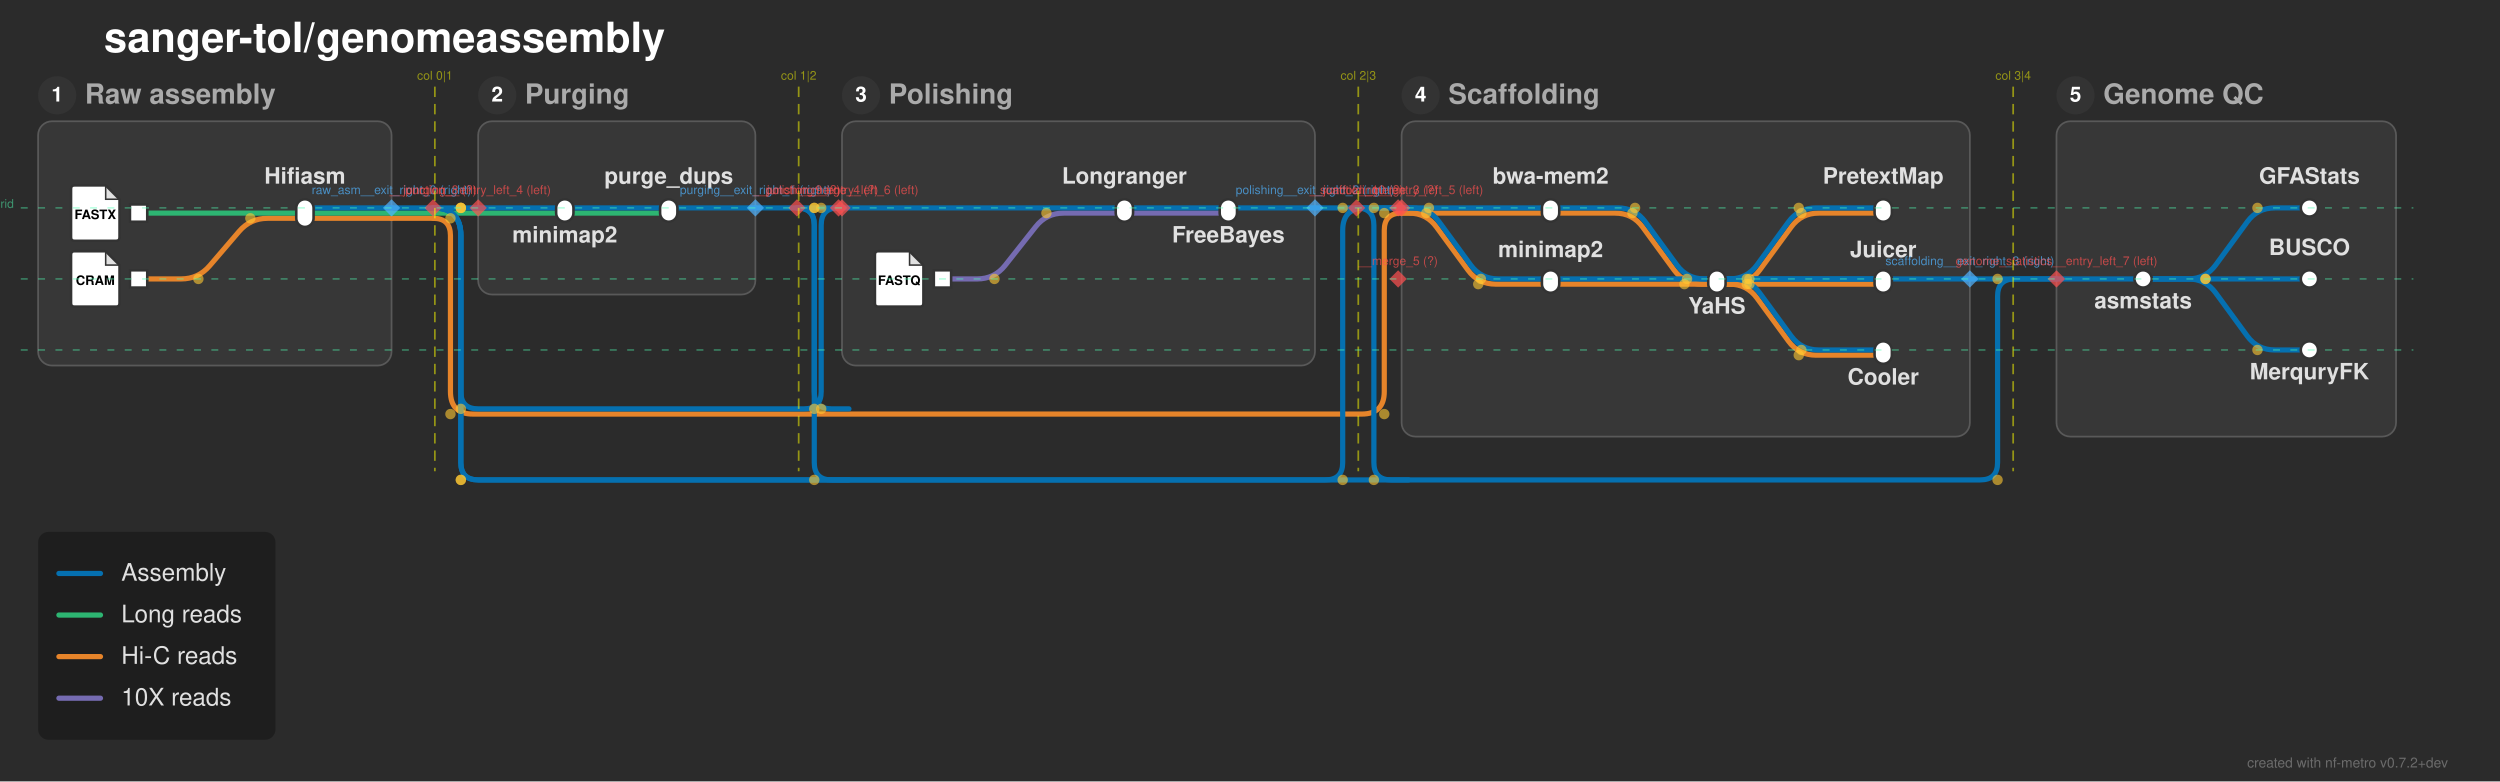
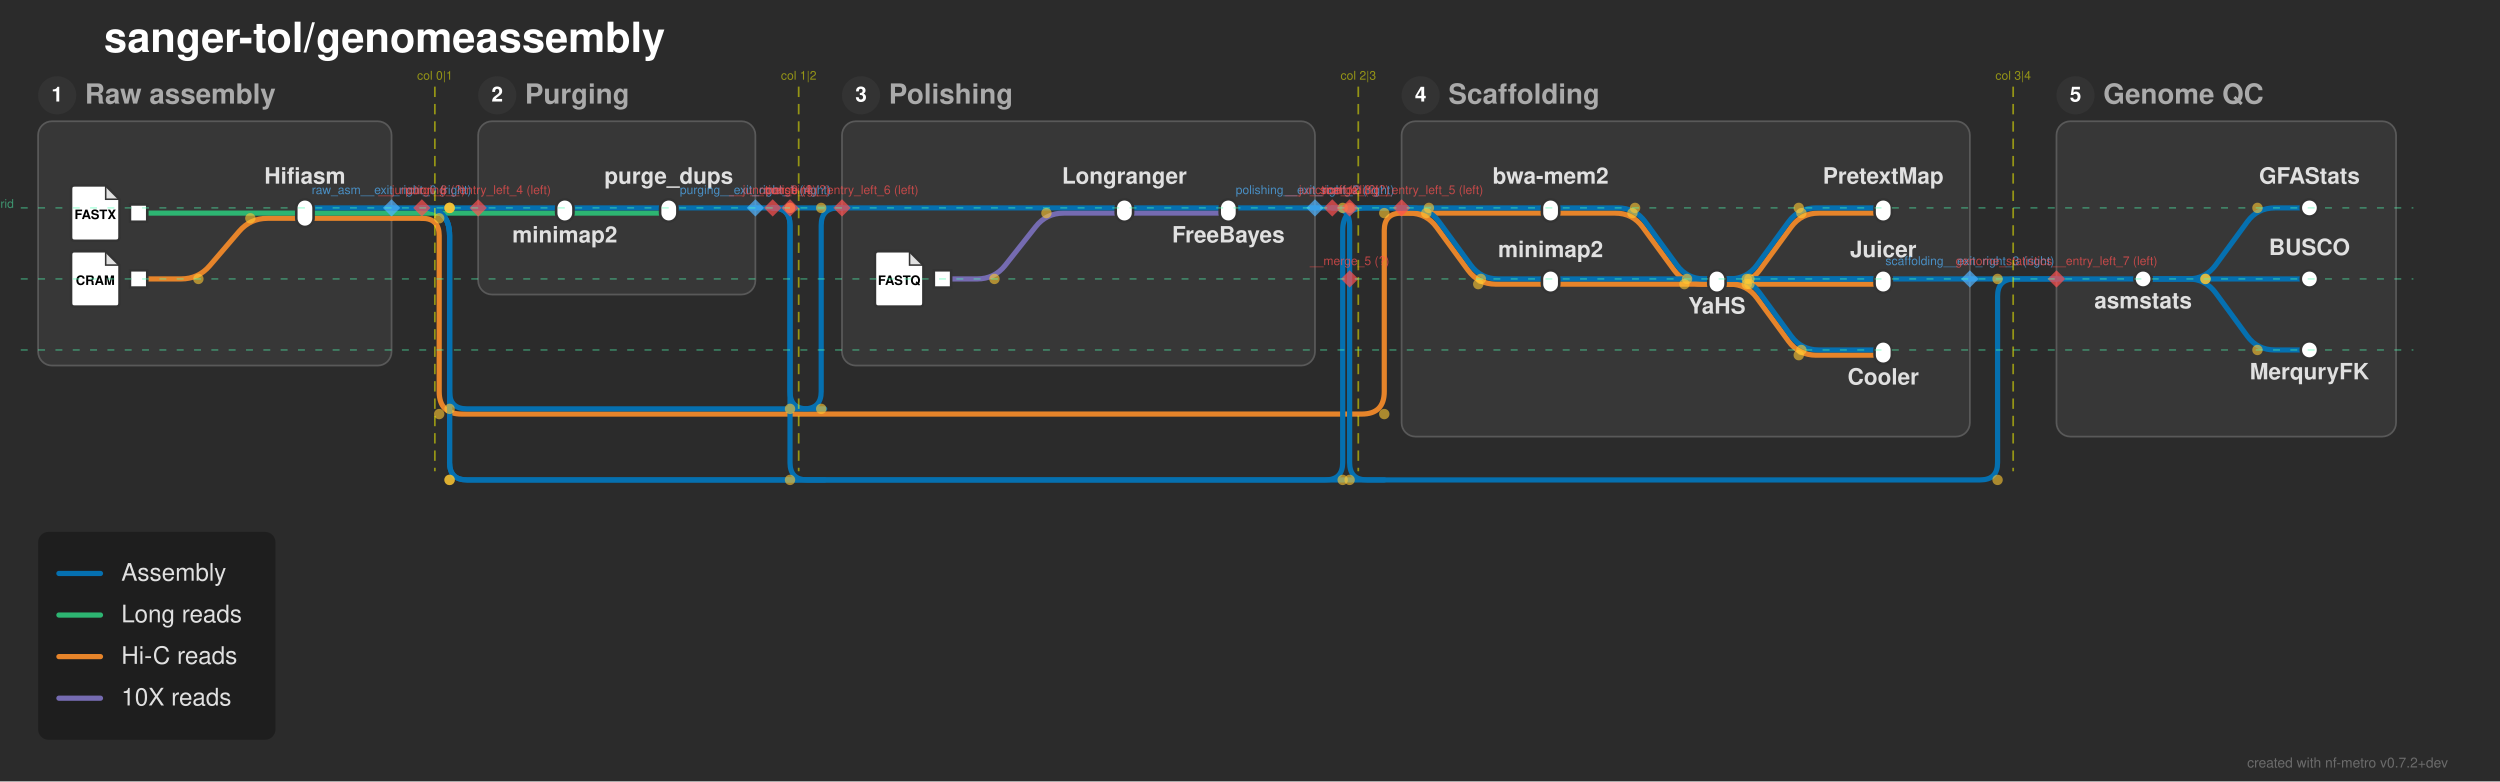
<svg xmlns="http://www.w3.org/2000/svg" width="1443" height="451" viewBox="0 0 1443 451">
  <defs>
</defs>
  <rect x="0" y="0" width="1443" height="451" fill="#2b2b2b" />
  <text x="60.0" y="30.0" font-size="24.0" fill="#ffffff" font-family="'Helvetica Neue', Helvetica, Arial, sans-serif" font-weight="bold" class="nf-metro-title">sanger-tol/genomeassembly</text>
  <rect x="22.0" y="70.0" width="204.0" height="141.0" rx="8" ry="8" fill="#373737" stroke="#595959" stroke-width="1.0" class="nf-metro-section-box" data-section-id="raw_asm" data-section-lines="assemblies,hic_reads,long_reads" />
  <circle cx="33.0" cy="55.0" r="11" fill="#333333" class="nf-metro-section-num-circle" data-section-id="raw_asm" />
  <text x="33.0" y="55.0" font-size="12" fill="#ffffff" font-family="'Helvetica Neue', Helvetica, Arial, sans-serif" font-weight="bold" text-anchor="middle" dy="0.3em" data-section-id="raw_asm">1</text>
  <text x="49.0" y="55.0" font-size="16.0" fill="#aaaaaa" font-family="'Helvetica Neue', Helvetica, Arial, sans-serif" font-weight="bold" dy="0.3em" class="nf-metro-section-label" data-section-id="raw_asm">Raw assembly</text>
  <rect x="276.0" y="70.0" width="160.0" height="100.0" rx="8" ry="8" fill="#373737" stroke="#595959" stroke-width="1.0" class="nf-metro-section-box" data-section-id="purging" data-section-lines="assemblies,long_reads" />
  <circle cx="287.0" cy="55.0" r="11" fill="#333333" class="nf-metro-section-num-circle" data-section-id="purging" />
  <text x="287.0" y="55.0" font-size="12" fill="#ffffff" font-family="'Helvetica Neue', Helvetica, Arial, sans-serif" font-weight="bold" text-anchor="middle" dy="0.3em" data-section-id="purging">2</text>
  <text x="303.0" y="55.0" font-size="16.0" fill="#aaaaaa" font-family="'Helvetica Neue', Helvetica, Arial, sans-serif" font-weight="bold" dy="0.3em" class="nf-metro-section-label" data-section-id="purging">Purging</text>
  <rect x="486.0" y="70.0" width="273.0" height="141.0" rx="8" ry="8" fill="#373737" stroke="#595959" stroke-width="1.0" class="nf-metro-section-box" data-section-id="polishing" data-section-lines="assemblies,i10x_reads" />
  <circle cx="497.0" cy="55.0" r="11" fill="#333333" class="nf-metro-section-num-circle" data-section-id="polishing" />
  <text x="497.0" y="55.0" font-size="12" fill="#ffffff" font-family="'Helvetica Neue', Helvetica, Arial, sans-serif" font-weight="bold" text-anchor="middle" dy="0.3em" data-section-id="polishing">3</text>
  <text x="513.0" y="55.0" font-size="16.0" fill="#aaaaaa" font-family="'Helvetica Neue', Helvetica, Arial, sans-serif" font-weight="bold" dy="0.3em" class="nf-metro-section-label" data-section-id="polishing">Polishing</text>
  <rect x="809.0" y="70.0" width="328.0" height="182.0" rx="8" ry="8" fill="#373737" stroke="#595959" stroke-width="1.0" class="nf-metro-section-box" data-section-id="scaffolding" data-section-lines="assemblies,hic_reads" />
  <circle cx="820.0" cy="55.0" r="11" fill="#333333" class="nf-metro-section-num-circle" data-section-id="scaffolding" />
  <text x="820.0" y="55.0" font-size="12" fill="#ffffff" font-family="'Helvetica Neue', Helvetica, Arial, sans-serif" font-weight="bold" text-anchor="middle" dy="0.3em" data-section-id="scaffolding">4</text>
  <text x="836.0" y="55.0" font-size="16.0" fill="#aaaaaa" font-family="'Helvetica Neue', Helvetica, Arial, sans-serif" font-weight="bold" dy="0.3em" class="nf-metro-section-label" data-section-id="scaffolding">Scaffolding</text>
  <rect x="1187.0" y="70.0" width="196.0" height="182.0" rx="8" ry="8" fill="#373737" stroke="#595959" stroke-width="1.0" class="nf-metro-section-box" data-section-id="genome_statistics" data-section-lines="assemblies" />
  <circle cx="1198.0" cy="55.0" r="11" fill="#333333" class="nf-metro-section-num-circle" data-section-id="genome_statistics" />
  <text x="1198.0" y="55.0" font-size="12" fill="#ffffff" font-family="'Helvetica Neue', Helvetica, Arial, sans-serif" font-weight="bold" text-anchor="middle" dy="0.3em" data-section-id="genome_statistics">5</text>
  <text x="1214.0" y="55.0" font-size="16.0" fill="#aaaaaa" font-family="'Helvetica Neue', Helvetica, Arial, sans-serif" font-weight="bold" dy="0.3em" class="nf-metro-section-label" data-section-id="genome_statistics">Genome QC</text>
  <path d="M544.0,161.0 L564.0,161.0 Q574.0,161.0,580.196,153.151 L597.804,130.849 Q604.0,123.0,614.0,123.0 L649.0,123.0" stroke="#756bb1" stroke-width="3.0" fill="none" stroke-linecap="round" stroke-linejoin="round" class="metro-line-i10x_reads" data-line-id="i10x_reads" />
  <path d="M649.0,123.0 L709.0,123.0" stroke="#756bb1" stroke-width="3.0" stroke-linecap="round" class="metro-line-i10x_reads" data-line-id="i10x_reads" />
  <path d="M80.0,161.0 L104.5,161.0 Q114.5,161.0,121.008,153.407 L137.992,133.593 Q144.5,126.0,154.5,126.0 L176.0,126.0" stroke="#e6842a" stroke-width="3.0" fill="none" stroke-linecap="round" stroke-linejoin="round" class="metro-line-hic_reads" data-line-id="hic_reads" />
  <path d="M895.0,123.0 L932.239,123.0 Q942.239,123.0,948.144,131.07 L966.334,155.93 Q972.239,164.0,982.239,164.0 L991.0,164.0" stroke="#e6842a" stroke-width="3.0" fill="none" stroke-linecap="round" stroke-linejoin="round" class="metro-line-hic_reads" data-line-id="hic_reads" />
  <path d="M895.0,164.0 L991.0,164.0" stroke="#e6842a" stroke-width="3.0" stroke-linecap="round" class="metro-line-hic_reads" data-line-id="hic_reads" />
  <path d="M991.0,164.0 L999.761,164.0 Q1009.761,164.0,1015.666,155.93 L1033.856,131.07 Q1039.761,123.0,1049.761,123.0 L1087.0,123.0" stroke="#e6842a" stroke-width="3.0" fill="none" stroke-linecap="round" stroke-linejoin="round" class="metro-line-hic_reads" data-line-id="hic_reads" />
  <path d="M991.0,164.0 L1087.0,164.0" stroke="#e6842a" stroke-width="3.0" stroke-linecap="round" class="metro-line-hic_reads" data-line-id="hic_reads" />
  <path d="M991.0,164.0 L998.239,164.0 Q1008.239,164.0,1014.144,172.07 L1032.334,196.93 Q1038.239,205.0,1048.239,205.0 L1087.0,205.0" stroke="#e6842a" stroke-width="3.0" fill="none" stroke-linecap="round" stroke-linejoin="round" class="metro-line-hic_reads" data-line-id="hic_reads" />
  <path d="M176.0,126.0 L226.0,126.0" stroke="#e6842a" stroke-width="3.0" stroke-linecap="round" class="metro-line-hic_reads" data-line-id="hic_reads" />
  <path d="M809.0,123.0 L895.0,123.0" stroke="#e6842a" stroke-width="3.0" stroke-linecap="round" class="metro-line-hic_reads" data-line-id="hic_reads" />
  <path d="M809.0,123.0 L813.239,123.0 Q823.239,123.0,829.144,131.07 L847.334,155.93 Q853.239,164.0,863.239,164.0 L895.0,164.0" stroke="#e6842a" stroke-width="3.0" fill="none" stroke-linecap="round" stroke-linejoin="round" class="metro-line-hic_reads" data-line-id="hic_reads" />
-   <path d="M226.0,126.0 L250.0,126.0" stroke="#e6842a" stroke-width="3.0" stroke-linecap="round" class="metro-line-hic_reads" data-line-id="hic_reads" />
-   <path d="M250.0,126.0 L250.0,126.0 Q260.0,126.0,260.0,136.0 L260.0,226.0 Q260.0,239.0,273.0,239.0 L786.0,239.0 Q799.0,239.0,799.0,226.0 L799.0,133.0 Q799.0,123.0,809.0,123.0 L809.0,123.0" stroke="#e6842a" stroke-width="3.0" fill="none" stroke-linecap="round" stroke-linejoin="round" class="metro-line-hic_reads" data-line-id="hic_reads" />
+   <path d="M226.0,126.0 L243.5,126.0" stroke="#e6842a" stroke-width="3.0" stroke-linecap="round" class="metro-line-hic_reads" data-line-id="hic_reads" />
+   <path d="M243.5,126.0 L243.5,126.0 Q253.5,126.0,253.5,136.0 L253.5,226.0 Q253.5,239.0,266.5,239.0 L786.0,239.0 Q799.0,239.0,799.0,226.0 L799.0,133.0 Q799.0,123.0,809.0,123.0 L809.0,123.0" stroke="#e6842a" stroke-width="3.0" fill="none" stroke-linecap="round" stroke-linejoin="round" class="metro-line-hic_reads" data-line-id="hic_reads" />
  <path d="M80.0,123.0 L176.0,123.0" stroke="#2db572" stroke-width="3.0" stroke-linecap="round" class="metro-line-long_reads" data-line-id="long_reads" />
  <path d="M326.0,123.0 L386.0,123.0" stroke="#2db572" stroke-width="3.0" stroke-linecap="round" class="metro-line-long_reads" data-line-id="long_reads" />
  <path d="M176.0,123.0 L226.0,123.0" stroke="#2db572" stroke-width="3.0" stroke-linecap="round" class="metro-line-long_reads" data-line-id="long_reads" />
  <path d="M276.0,123.0 L326.0,123.0" stroke="#2db572" stroke-width="3.0" stroke-linecap="round" class="metro-line-long_reads" data-line-id="long_reads" />
-   <path d="M226.0,123.0 L250.0,123.0" stroke="#2db572" stroke-width="3.0" stroke-linecap="round" class="metro-line-long_reads" data-line-id="long_reads" />
-   <path d="M250.0,123.0 L276.0,123.0" stroke="#2db572" stroke-width="3.0" stroke-linecap="round" class="metro-line-long_reads" data-line-id="long_reads" />
+   <path d="M226.0,123.0 L243.5,123.0" stroke="#2db572" stroke-width="3.0" stroke-linecap="round" class="metro-line-long_reads" data-line-id="long_reads" />
+   <path d="M243.5,123.0 L276.0,123.0" stroke="#2db572" stroke-width="3.0" stroke-linecap="round" class="metro-line-long_reads" data-line-id="long_reads" />
  <path d="M326.0,120.0 L386.0,120.0" stroke="#0570b0" stroke-width="3.0" stroke-linecap="round" class="metro-line-assemblies" data-line-id="assemblies" />
  <path d="M649.0,120.0 L709.0,120.0" stroke="#0570b0" stroke-width="3.0" stroke-linecap="round" class="metro-line-assemblies" data-line-id="assemblies" />
  <path d="M895.0,120.0 L933.761,120.0 Q943.761,120.0,949.666,128.07 L967.856,152.93 Q973.761,161.0,983.761,161.0 L991.0,161.0" stroke="#0570b0" stroke-width="3.0" fill="none" stroke-linecap="round" stroke-linejoin="round" class="metro-line-assemblies" data-line-id="assemblies" />
  <path d="M895.0,161.0 L991.0,161.0" stroke="#0570b0" stroke-width="3.0" stroke-linecap="round" class="metro-line-assemblies" data-line-id="assemblies" />
  <path d="M991.0,161.0 L998.239,161.0 Q1008.239,161.0,1014.144,152.93 L1032.334,128.07 Q1038.239,120.0,1048.239,120.0 L1087.0,120.0" stroke="#0570b0" stroke-width="3.0" fill="none" stroke-linecap="round" stroke-linejoin="round" class="metro-line-assemblies" data-line-id="assemblies" />
  <path d="M991.0,161.0 L1087.0,161.0" stroke="#0570b0" stroke-width="3.0" stroke-linecap="round" class="metro-line-assemblies" data-line-id="assemblies" />
  <path d="M991.0,161.0 L999.761,161.0 Q1009.761,161.0,1015.666,169.07 L1033.856,193.93 Q1039.761,202.0,1049.761,202.0 L1087.0,202.0" stroke="#0570b0" stroke-width="3.0" fill="none" stroke-linecap="round" stroke-linejoin="round" class="metro-line-assemblies" data-line-id="assemblies" />
  <path d="M1237.0,161.0 L1263.0,161.0 Q1273.0,161.0,1278.905,152.93 L1297.095,128.07 Q1303.0,120.0,1313.0,120.0 L1333.0,120.0" stroke="#0570b0" stroke-width="3.0" fill="none" stroke-linecap="round" stroke-linejoin="round" class="metro-line-assemblies" data-line-id="assemblies" />
  <path d="M1237.0,161.0 L1333.0,161.0" stroke="#0570b0" stroke-width="3.0" stroke-linecap="round" class="metro-line-assemblies" data-line-id="assemblies" />
  <path d="M1237.0,161.0 L1263.0,161.0 Q1273.0,161.0,1278.905,169.07 L1297.095,193.93 Q1303.0,202.0,1313.0,202.0 L1333.0,202.0" stroke="#0570b0" stroke-width="3.0" fill="none" stroke-linecap="round" stroke-linejoin="round" class="metro-line-assemblies" data-line-id="assemblies" />
  <path d="M176.0,120.0 L226.0,120.0" stroke="#0570b0" stroke-width="3.0" stroke-linecap="round" class="metro-line-assemblies" data-line-id="assemblies" />
  <path d="M276.0,120.0 L326.0,120.0" stroke="#0570b0" stroke-width="3.0" stroke-linecap="round" class="metro-line-assemblies" data-line-id="assemblies" />
  <path d="M486.0,120.0 L649.0,120.0" stroke="#0570b0" stroke-width="3.0" stroke-linecap="round" class="metro-line-assemblies" data-line-id="assemblies" />
  <path d="M809.0,120.0 L895.0,120.0" stroke="#0570b0" stroke-width="3.0" stroke-linecap="round" class="metro-line-assemblies" data-line-id="assemblies" />
  <path d="M809.0,120.0 L814.761,120.0 Q824.761,120.0,830.666,128.07 L848.856,152.93 Q854.761,161.0,864.761,161.0 L895.0,161.0" stroke="#0570b0" stroke-width="3.0" fill="none" stroke-linecap="round" stroke-linejoin="round" class="metro-line-assemblies" data-line-id="assemblies" />
  <path d="M386.0,120.0 L436.0,120.0" stroke="#0570b0" stroke-width="3.0" stroke-linecap="round" class="metro-line-assemblies" data-line-id="assemblies" />
  <path d="M709.0,120.0 L759.0,120.0" stroke="#0570b0" stroke-width="3.0" stroke-linecap="round" class="metro-line-assemblies" data-line-id="assemblies" />
  <path d="M1187.0,161.0 L1237.0,161.0" stroke="#0570b0" stroke-width="3.0" stroke-linecap="round" class="metro-line-assemblies" data-line-id="assemblies" />
  <path d="M991.0,161.0 L1137.0,161.0" stroke="#0570b0" stroke-width="3.0" stroke-linecap="round" class="metro-line-assemblies" data-line-id="assemblies" />
-   <path d="M226.0,120.0 L250.0,120.0" stroke="#0570b0" stroke-width="3.0" stroke-linecap="round" class="metro-line-assemblies" data-line-id="assemblies" />
-   <path d="M250.0,120.0 L276.0,120.0" stroke="#0570b0" stroke-width="3.0" stroke-linecap="round" class="metro-line-assemblies" data-line-id="assemblies" />
-   <path d="M436.0,120.0 L460.0,120.0" stroke="#0570b0" stroke-width="3.0" stroke-linecap="round" class="metro-line-assemblies" data-line-id="assemblies" />
-   <path d="M759.0,120.0 L783.0,120.0" stroke="#0570b0" stroke-width="3.0" stroke-linecap="round" class="metro-line-assemblies" data-line-id="assemblies" />
+   <path d="M226.0,120.0 L243.5,120.0" stroke="#0570b0" stroke-width="3.0" stroke-linecap="round" class="metro-line-assemblies" data-line-id="assemblies" />
+   <path d="M243.5,120.0 L276.0,120.0" stroke="#0570b0" stroke-width="3.0" stroke-linecap="round" class="metro-line-assemblies" data-line-id="assemblies" />
+   <path d="M436.0,120.0 L446.0,120.0" stroke="#0570b0" stroke-width="3.0" stroke-linecap="round" class="metro-line-assemblies" data-line-id="assemblies" />
+   <path d="M759.0,120.0 L769.0,120.0" stroke="#0570b0" stroke-width="3.0" stroke-linecap="round" class="metro-line-assemblies" data-line-id="assemblies" />
  <path d="M1137.0,161.0 L1187.0,161.0" stroke="#0570b0" stroke-width="3.0" stroke-linecap="round" class="metro-line-assemblies" data-line-id="assemblies" />
-   <path d="M250.0,120.0 L250.0,120.0 Q266.0,120.0,266.0,136.0 L266.0,267.0 Q266.0,277.0,276.0,277.0 L765.0,277.0 Q775.0,277.0,775.0,267.0 L775.0,133.0 Q775.0,120.0,788.0,120.0 L809.0,120.0" stroke="#0570b0" stroke-width="3.0" fill="none" stroke-linecap="round" stroke-linejoin="round" class="metro-line-assemblies" data-line-id="assemblies" />
-   <path d="M460.0,120.0 L460.0,120.0 Q470.0,120.0,470.0,130.0 L470.0,226.0 Q470.0,236.0,480.0,236.0 L490.0,236.0" stroke="#0570b0" stroke-width="3.0" fill="none" stroke-linecap="round" stroke-linejoin="round" class="metro-line-assemblies" data-line-id="assemblies" />
-   <path d="M783.0,120.0 L807.0,120.0" stroke="#0570b0" stroke-width="3.0" stroke-linecap="round" class="metro-line-assemblies" data-line-id="assemblies" />
-   <path d="M807.0,120.0 L809.0,120.0" stroke="#0570b0" stroke-width="3.0" stroke-linecap="round" class="metro-line-assemblies" data-line-id="assemblies" />
-   <path d="M250.0,120.0 L250.0,120.0 Q266.0,120.0,266.0,136.0 L266.0,226.0 Q266.0,236.0,276.0,236.0 L464.0,236.0 Q474.0,236.0,474.0,226.0 L474.0,130.0 Q474.0,120.0,484.0,120.0 L486.0,120.0" stroke="#0570b0" stroke-width="3.0" fill="none" stroke-linecap="round" stroke-linejoin="round" class="metro-line-assemblies" data-line-id="assemblies" />
-   <path d="M460.0,120.0 L484.0,120.0" stroke="#0570b0" stroke-width="3.0" stroke-linecap="round" class="metro-line-assemblies" data-line-id="assemblies" />
-   <path d="M484.0,120.0 L486.0,120.0" stroke="#0570b0" stroke-width="3.0" stroke-linecap="round" class="metro-line-assemblies" data-line-id="assemblies" />
-   <path d="M250.0,120.0 L250.0,120.0 Q266.0,120.0,266.0,136.0 L266.0,267.0 Q266.0,277.0,276.0,277.0 L1143.0,277.0 Q1153.0,277.0,1153.0,267.0 L1153.0,171.0 Q1153.0,161.0,1163.0,161.0 L1187.0,161.0" stroke="#0570b0" stroke-width="3.0" fill="none" stroke-linecap="round" stroke-linejoin="round" class="metro-line-assemblies" data-line-id="assemblies" />
-   <path d="M460.0,120.0 L460.0,120.0 Q470.0,120.0,470.0,130.0 L470.0,267.0 Q470.0,277.0,480.0,277.0 L490.0,277.0" stroke="#0570b0" stroke-width="3.0" fill="none" stroke-linecap="round" stroke-linejoin="round" class="metro-line-assemblies" data-line-id="assemblies" />
-   <path d="M783.0,120.0 L783.0,120.0 Q793.0,120.0,793.0,130.0 L793.0,267.0 Q793.0,277.0,803.0,277.0 L813.0,277.0" stroke="#0570b0" stroke-width="3.0" fill="none" stroke-linecap="round" stroke-linejoin="round" class="metro-line-assemblies" data-line-id="assemblies" />
+   <path d="M243.5,120.0 L243.5,120.0 Q259.5,120.0,259.5,136.0 L259.5,267.0 Q259.5,277.0,269.5,277.0 L765.0,277.0 Q775.0,277.0,775.0,267.0 L775.0,133.0 Q775.0,120.0,788.0,120.0 L809.0,120.0" stroke="#0570b0" stroke-width="3.0" fill="none" stroke-linecap="round" stroke-linejoin="round" class="metro-line-assemblies" data-line-id="assemblies" />
+   <path d="M446.0,120.0 L446.0,120.0 Q456.0,120.0,456.0,130.0 L456.0,226.0 Q456.0,236.0,466.0,236.0 L476.0,236.0" stroke="#0570b0" stroke-width="3.0" fill="none" stroke-linecap="round" stroke-linejoin="round" class="metro-line-assemblies" data-line-id="assemblies" />
+   <path d="M769.0,120.0 L779.0,120.0" stroke="#0570b0" stroke-width="3.0" stroke-linecap="round" class="metro-line-assemblies" data-line-id="assemblies" />
+   <path d="M779.0,120.0 L809.0,120.0" stroke="#0570b0" stroke-width="3.0" stroke-linecap="round" class="metro-line-assemblies" data-line-id="assemblies" />
+   <path d="M243.5,120.0 L243.5,120.0 Q259.5,120.0,259.5,136.0 L259.5,226.0 Q259.5,236.0,269.5,236.0 L464.0,236.0 Q474.0,236.0,474.0,226.0 L474.0,130.0 Q474.0,120.0,484.0,120.0 L486.0,120.0" stroke="#0570b0" stroke-width="3.0" fill="none" stroke-linecap="round" stroke-linejoin="round" class="metro-line-assemblies" data-line-id="assemblies" />
+   <path d="M446.0,120.0 L456.0,120.0" stroke="#0570b0" stroke-width="3.0" stroke-linecap="round" class="metro-line-assemblies" data-line-id="assemblies" />
+   <path d="M456.0,120.0 L486.0,120.0" stroke="#0570b0" stroke-width="3.0" stroke-linecap="round" class="metro-line-assemblies" data-line-id="assemblies" />
+   <path d="M243.5,120.0 L243.5,120.0 Q259.5,120.0,259.5,136.0 L259.5,267.0 Q259.5,277.0,269.5,277.0 L1143.0,277.0 Q1153.0,277.0,1153.0,267.0 L1153.0,171.0 Q1153.0,161.0,1163.0,161.0 L1187.0,161.0" stroke="#0570b0" stroke-width="3.0" fill="none" stroke-linecap="round" stroke-linejoin="round" class="metro-line-assemblies" data-line-id="assemblies" />
+   <path d="M446.0,120.0 L446.0,120.0 Q456.0,120.0,456.0,130.0 L456.0,267.0 Q456.0,277.0,466.0,277.0 L476.0,277.0" stroke="#0570b0" stroke-width="3.0" fill="none" stroke-linecap="round" stroke-linejoin="round" class="metro-line-assemblies" data-line-id="assemblies" />
+   <path d="M769.0,120.0 L769.0,120.0 Q779.0,120.0,779.0,130.0 L779.0,267.0 Q779.0,277.0,789.0,277.0 L799.0,277.0" stroke="#0570b0" stroke-width="3.0" fill="none" stroke-linecap="round" stroke-linejoin="round" class="metro-line-assemblies" data-line-id="assemblies" />
  <rect x="75.0" y="118.0" width="10.0" height="10.0" fill="#ffffff" stroke="#333333" stroke-width="1.5" class="nf-metro-station" data-station-id="input_long_reads" data-station-lines="long_reads" data-station-label="input_long_reads" data-section-id="raw_asm" data-section-name="Raw assembly" />
  <g data-station-id="input_long_reads">
    <path d="M43.0,107.0 L61.0,107.0 L69.0,115.0 L69.0,137.0 Q69.0,139.0,67.0,139.0 L43.0,139.0 Q41.0,139.0,41.0,137.0 L41.0,109.0 Q41.0,107.0,43.0,107.0 Z" fill="#ffffff" stroke="#333333" stroke-width="1.5" stroke-linejoin="round" />
    <path d="M61.0,107.0 L61.0,115.0 L69.0,115.0 Z" fill="#333333" opacity="0.15" stroke="none" />
    <path d="M61.0,107.0 L61.0,115.0 L69.0,115.0" fill="none" stroke="#333333" stroke-width="0.9" />
    <text x="55.0" y="124.2" font-size="7.5" fill="#000000" font-family="'Helvetica Neue', Helvetica, Arial, sans-serif" font-weight="bold" text-anchor="middle" dy="0.3em">FASTX</text>
  </g>
  <rect x="75.0" y="156.0" width="10.0" height="10.0" fill="#ffffff" stroke="#333333" stroke-width="1.5" class="nf-metro-station" data-station-id="input_hic_reads" data-station-lines="hic_reads" data-station-label="input_hic_reads" data-section-id="raw_asm" data-section-name="Raw assembly" />
  <g data-station-id="input_hic_reads">
    <path d="M43.0,145.0 L61.0,145.0 L69.0,153.0 L69.0,175.0 Q69.0,177.0,67.0,177.0 L43.0,177.0 Q41.0,177.0,41.0,175.0 L41.0,147.0 Q41.0,145.0,43.0,145.0 Z" fill="#ffffff" stroke="#333333" stroke-width="1.5" stroke-linejoin="round" />
    <path d="M61.0,145.0 L61.0,153.0 L69.0,153.0 Z" fill="#333333" opacity="0.15" stroke="none" />
    <path d="M61.0,145.0 L61.0,153.0 L69.0,153.0" fill="none" stroke="#333333" stroke-width="0.9" />
    <text x="55.0" y="162.2" font-size="7.5" fill="#000000" font-family="'Helvetica Neue', Helvetica, Arial, sans-serif" font-weight="bold" text-anchor="middle" dy="0.3em">CRAM</text>
  </g>
  <rect x="171.0" y="115.0" width="10.0" height="16.0" rx="5.0" ry="5.0" fill="#ffffff" stroke="#333333" stroke-width="1.5" class="nf-metro-station" data-station-id="hifiasm" data-station-lines="assemblies,hic_reads,long_reads" data-station-label="Hifiasm" data-section-id="raw_asm" data-section-name="Raw assembly" />
  <rect x="321.0" y="115.0" width="10.0" height="13.0" rx="5.0" ry="5.0" fill="#ffffff" stroke="#333333" stroke-width="1.5" class="nf-metro-station" data-station-id="purging_minimap2" data-station-lines="assemblies,long_reads" data-station-label="minimap2" data-section-id="purging" data-section-name="Purging" />
  <rect x="381.0" y="115.0" width="10.0" height="13.0" rx="5.0" ry="5.0" fill="#ffffff" stroke="#333333" stroke-width="1.5" class="nf-metro-station" data-station-id="purge_dups" data-station-lines="assemblies,long_reads" data-station-label="purge_dups" data-section-id="purging" data-section-name="Purging" />
  <rect x="539.0" y="156.0" width="10.0" height="10.0" fill="#ffffff" stroke="#333333" stroke-width="1.5" class="nf-metro-station" data-station-id="input_10x_reads" data-station-lines="i10x_reads" data-station-label="input_10x_reads" data-section-id="polishing" data-section-name="Polishing" />
  <g data-station-id="input_10x_reads">
    <path d="M507.0,145.0 L525.0,145.0 L533.0,153.0 L533.0,175.0 Q533.0,177.0,531.0,177.0 L507.0,177.0 Q505.0,177.0,505.0,175.0 L505.0,147.0 Q505.0,145.0,507.0,145.0 Z" fill="#ffffff" stroke="#333333" stroke-width="1.5" stroke-linejoin="round" />
    <path d="M525.0,145.0 L525.0,153.0 L533.0,153.0 Z" fill="#333333" opacity="0.15" stroke="none" />
    <path d="M525.0,145.0 L525.0,153.0 L533.0,153.0" fill="none" stroke="#333333" stroke-width="0.9" />
    <text x="519.0" y="162.2" font-size="7.5" fill="#000000" font-family="'Helvetica Neue', Helvetica, Arial, sans-serif" font-weight="bold" text-anchor="middle" dy="0.3em">FASTQ</text>
  </g>
  <rect x="644.0" y="115.0" width="10.0" height="13.0" rx="5.0" ry="5.0" fill="#ffffff" stroke="#333333" stroke-width="1.5" class="nf-metro-station" data-station-id="longranger" data-station-lines="assemblies,i10x_reads" data-station-label="Longranger" data-section-id="polishing" data-section-name="Polishing" />
  <rect x="704.0" y="115.0" width="10.0" height="13.0" rx="5.0" ry="5.0" fill="#ffffff" stroke="#333333" stroke-width="1.5" class="nf-metro-station" data-station-id="freebayes" data-station-lines="assemblies,i10x_reads" data-station-label="FreeBayes" data-section-id="polishing" data-section-name="Polishing" />
  <rect x="890.0" y="115.0" width="10.0" height="13.0" rx="5.0" ry="5.0" fill="#ffffff" stroke="#333333" stroke-width="1.5" class="nf-metro-station" data-station-id="scaffolding_bwamem2" data-station-lines="assemblies,hic_reads" data-station-label="bwa-mem2" data-section-id="scaffolding" data-section-name="Scaffolding" />
  <rect x="890.0" y="156.0" width="10.0" height="13.0" rx="5.0" ry="5.0" fill="#ffffff" stroke="#333333" stroke-width="1.5" class="nf-metro-station" data-station-id="scaffolding_minimap2" data-station-lines="assemblies,hic_reads" data-station-label="minimap2" data-section-id="scaffolding" data-section-name="Scaffolding" />
  <rect x="986.0" y="156.0" width="10.0" height="13.0" rx="5.0" ry="5.0" fill="#ffffff" stroke="#333333" stroke-width="1.5" class="nf-metro-station" data-station-id="yahs" data-station-lines="assemblies,hic_reads" data-station-label="YaHS" data-section-id="scaffolding" data-section-name="Scaffolding" />
  <rect x="1082.0" y="115.0" width="10.0" height="13.0" rx="5.0" ry="5.0" fill="#ffffff" stroke="#333333" stroke-width="1.5" class="nf-metro-station" data-station-id="pretextmap" data-station-lines="assemblies,hic_reads" data-station-label="PretextMap" data-section-id="scaffolding" data-section-name="Scaffolding" />
  <rect x="1082.0" y="156.0" width="10.0" height="13.0" rx="5.0" ry="5.0" fill="#ffffff" stroke="#333333" stroke-width="1.5" class="nf-metro-station" data-station-id="juicer" data-station-lines="assemblies,hic_reads" data-station-label="Juicer" data-section-id="scaffolding" data-section-name="Scaffolding" />
  <rect x="1082.0" y="197.0" width="10.0" height="13.0" rx="5.0" ry="5.0" fill="#ffffff" stroke="#333333" stroke-width="1.5" class="nf-metro-station" data-station-id="cooler" data-station-lines="assemblies,hic_reads" data-station-label="Cooler" data-section-id="scaffolding" data-section-name="Scaffolding" />
  <rect x="1232.0" y="156.0" width="10.0" height="10.0" rx="5.0" ry="5.0" fill="#ffffff" stroke="#333333" stroke-width="1.5" class="nf-metro-station" data-station-id="asmstats" data-station-lines="assemblies" data-station-label="asmstats" data-section-id="genome_statistics" data-section-name="Genome QC" />
  <rect x="1328.0" y="115.0" width="10.0" height="10.0" rx="5.0" ry="5.0" fill="#ffffff" stroke="#333333" stroke-width="1.5" class="nf-metro-station" data-station-id="gfastats" data-station-lines="assemblies" data-station-label="GFAStats" data-section-id="genome_statistics" data-section-name="Genome QC" />
  <rect x="1328.0" y="156.0" width="10.0" height="10.0" rx="5.0" ry="5.0" fill="#ffffff" stroke="#333333" stroke-width="1.5" class="nf-metro-station" data-station-id="busco" data-station-lines="assemblies" data-station-label="BUSCO" data-section-id="genome_statistics" data-section-name="Genome QC" />
  <rect x="1328.0" y="197.0" width="10.0" height="10.0" rx="5.0" ry="5.0" fill="#ffffff" stroke="#333333" stroke-width="1.5" class="nf-metro-station" data-station-id="merquryfk" data-station-lines="assemblies" data-station-label="MerquryFK" data-section-id="genome_statistics" data-section-name="Genome QC" />
  <text x="895.0" y="106.0" font-size="13.0" fill="#e0e0e0" font-family="'Helvetica Neue', Helvetica, Arial, sans-serif" font-weight="bold" text-anchor="middle" dominant-baseline="auto" data-station-id="scaffolding_bwamem2" class="nf-metro-station-label">bwa-mem2</text>
  <text x="326.0" y="134.0" font-size="13.0" fill="#e0e0e0" font-family="'Helvetica Neue', Helvetica, Arial, sans-serif" font-weight="bold" text-anchor="middle" dominant-baseline="hanging" data-station-id="purging_minimap2" class="nf-metro-station-label">minimap2</text>
  <text x="1237.0" y="172.0" font-size="13.0" fill="#e0e0e0" font-family="'Helvetica Neue', Helvetica, Arial, sans-serif" font-weight="bold" text-anchor="middle" dominant-baseline="hanging" data-station-id="asmstats" class="nf-metro-station-label">asmstats</text>
  <text x="895.0" y="148.4" font-size="13.0" fill="#e0e0e0" font-family="'Helvetica Neue', Helvetica, Arial, sans-serif" font-weight="bold" text-anchor="middle" dominant-baseline="auto" data-station-id="scaffolding_minimap2" class="nf-metro-station-label">minimap2</text>
  <text x="1333.0" y="106.0" font-size="13.0" fill="#e0e0e0" font-family="'Helvetica Neue', Helvetica, Arial, sans-serif" font-weight="bold" text-anchor="middle" dominant-baseline="auto" data-station-id="gfastats" class="nf-metro-station-label">GFAStats</text>
  <text x="386.0" y="106.0" font-size="13.0" fill="#e0e0e0" font-family="'Helvetica Neue', Helvetica, Arial, sans-serif" font-weight="bold" text-anchor="middle" dominant-baseline="auto" data-station-id="purge_dups" class="nf-metro-station-label">purge_dups</text>
  <text x="649.0" y="106.0" font-size="13.0" fill="#e0e0e0" font-family="'Helvetica Neue', Helvetica, Arial, sans-serif" font-weight="bold" text-anchor="middle" dominant-baseline="auto" data-station-id="longranger" class="nf-metro-station-label">Longranger</text>
  <text x="991.0" y="175.0" font-size="13.0" fill="#e0e0e0" font-family="'Helvetica Neue', Helvetica, Arial, sans-serif" font-weight="bold" text-anchor="middle" dominant-baseline="hanging" data-station-id="yahs" class="nf-metro-station-label">YaHS</text>
  <text x="1333.0" y="147.2" font-size="13.0" fill="#e0e0e0" font-family="'Helvetica Neue', Helvetica, Arial, sans-serif" font-weight="bold" text-anchor="middle" dominant-baseline="auto" data-station-id="busco" class="nf-metro-station-label">BUSCO</text>
  <text x="176.0" y="106.0" font-size="13.0" fill="#e0e0e0" font-family="'Helvetica Neue', Helvetica, Arial, sans-serif" font-weight="bold" text-anchor="middle" dominant-baseline="auto" data-station-id="hifiasm" class="nf-metro-station-label">Hifiasm</text>
  <text x="1333.0" y="213.0" font-size="13.0" fill="#e0e0e0" font-family="'Helvetica Neue', Helvetica, Arial, sans-serif" font-weight="bold" text-anchor="middle" dominant-baseline="hanging" data-station-id="merquryfk" class="nf-metro-station-label">MerquryFK</text>
  <text x="1087.0" y="106.0" font-size="13.0" fill="#e0e0e0" font-family="'Helvetica Neue', Helvetica, Arial, sans-serif" font-weight="bold" text-anchor="middle" dominant-baseline="auto" data-station-id="pretextmap" class="nf-metro-station-label">PretextMap</text>
  <text x="709.0" y="134.0" font-size="13.0" fill="#e0e0e0" font-family="'Helvetica Neue', Helvetica, Arial, sans-serif" font-weight="bold" text-anchor="middle" dominant-baseline="hanging" data-station-id="freebayes" class="nf-metro-station-label">FreeBayes</text>
  <text x="1087.0" y="148.4" font-size="13.0" fill="#e0e0e0" font-family="'Helvetica Neue', Helvetica, Arial, sans-serif" font-weight="bold" text-anchor="middle" dominant-baseline="auto" data-station-id="juicer" class="nf-metro-station-label">Juicer</text>
  <text x="1087.0" y="216.0" font-size="13.0" fill="#e0e0e0" font-family="'Helvetica Neue', Helvetica, Arial, sans-serif" font-weight="bold" text-anchor="middle" dominant-baseline="hanging" data-station-id="cooler" class="nf-metro-station-label">Cooler</text>
  <circle cx="114.5" cy="161.0" r="3.0" fill="rgba(255, 200, 50, 0.6)" />
  <circle cx="144.5" cy="126.0" r="3.0" fill="rgba(255, 200, 50, 0.6)" />
  <circle cx="574.0" cy="161.0" r="3.0" fill="rgba(255, 200, 50, 0.6)" />
  <circle cx="604.0" cy="123.0" r="3.0" fill="rgba(255, 200, 50, 0.6)" />
  <circle cx="943.761" cy="120.0" r="3.0" fill="rgba(255, 200, 50, 0.6)" />
  <circle cx="973.761" cy="161.0" r="3.0" fill="rgba(255, 200, 50, 0.6)" />
  <circle cx="942.239" cy="123.0" r="3.0" fill="rgba(255, 200, 50, 0.6)" />
  <circle cx="972.239" cy="164.0" r="3.0" fill="rgba(255, 200, 50, 0.6)" />
  <circle cx="1008.239" cy="161.0" r="3.0" fill="rgba(255, 200, 50, 0.6)" />
  <circle cx="1038.239" cy="120.0" r="3.0" fill="rgba(255, 200, 50, 0.6)" />
  <circle cx="1009.761" cy="164.0" r="3.0" fill="rgba(255, 200, 50, 0.6)" />
  <circle cx="1039.761" cy="123.0" r="3.0" fill="rgba(255, 200, 50, 0.6)" />
  <circle cx="1009.761" cy="161.0" r="3.0" fill="rgba(255, 200, 50, 0.6)" />
  <circle cx="1039.761" cy="202.0" r="3.0" fill="rgba(255, 200, 50, 0.6)" />
  <circle cx="1008.239" cy="164.0" r="3.0" fill="rgba(255, 200, 50, 0.6)" />
  <circle cx="1038.239" cy="205.0" r="3.0" fill="rgba(255, 200, 50, 0.6)" />
  <circle cx="1273.0" cy="161.0" r="3.0" fill="rgba(255, 200, 50, 0.6)" />
  <circle cx="1303.0" cy="120.0" r="3.0" fill="rgba(255, 200, 50, 0.6)" />
  <circle cx="1273.0" cy="161.0" r="3.0" fill="rgba(255, 200, 50, 0.6)" />
  <circle cx="1303.0" cy="202.0" r="3.0" fill="rgba(255, 200, 50, 0.6)" />
  <circle cx="823.239" cy="123.0" r="3.0" fill="rgba(255, 200, 50, 0.6)" />
  <circle cx="853.239" cy="164.0" r="3.0" fill="rgba(255, 200, 50, 0.6)" />
  <circle cx="824.761" cy="120.0" r="3.0" fill="rgba(255, 200, 50, 0.6)" />
  <circle cx="854.761" cy="161.0" r="3.0" fill="rgba(255, 200, 50, 0.6)" />
-   <circle cx="260.0" cy="126.0" r="3.0" fill="rgba(255, 200, 50, 0.6)" />
-   <circle cx="260.0" cy="239.0" r="3.0" fill="rgba(255, 200, 50, 0.6)" />
+   <circle cx="253.5" cy="126.0" r="3.0" fill="rgba(255, 200, 50, 0.6)" />
+   <circle cx="253.5" cy="239.0" r="3.0" fill="rgba(255, 200, 50, 0.6)" />
  <circle cx="799.0" cy="239.0" r="3.0" fill="rgba(255, 200, 50, 0.6)" />
  <circle cx="799.0" cy="123.0" r="3.0" fill="rgba(255, 200, 50, 0.6)" />
-   <circle cx="266.0" cy="120.0" r="3.0" fill="rgba(255, 200, 50, 0.6)" />
-   <circle cx="266.0" cy="277.0" r="3.0" fill="rgba(255, 200, 50, 0.6)" />
+   <circle cx="259.5" cy="120.0" r="3.0" fill="rgba(255, 200, 50, 0.6)" />
+   <circle cx="259.5" cy="277.0" r="3.0" fill="rgba(255, 200, 50, 0.6)" />
  <circle cx="775.0" cy="277.0" r="3.0" fill="rgba(255, 200, 50, 0.6)" />
  <circle cx="775.0" cy="120.0" r="3.0" fill="rgba(255, 200, 50, 0.6)" />
-   <circle cx="470.0" cy="120.0" r="3.0" fill="rgba(255, 200, 50, 0.6)" />
-   <circle cx="470.0" cy="236.0" r="3.0" fill="rgba(255, 200, 50, 0.6)" />
-   <circle cx="266.0" cy="120.0" r="3.0" fill="rgba(255, 200, 50, 0.6)" />
-   <circle cx="266.0" cy="236.0" r="3.0" fill="rgba(255, 200, 50, 0.6)" />
+   <circle cx="456.0" cy="120.0" r="3.0" fill="rgba(255, 200, 50, 0.6)" />
+   <circle cx="456.0" cy="236.0" r="3.0" fill="rgba(255, 200, 50, 0.6)" />
+   <circle cx="259.5" cy="120.0" r="3.0" fill="rgba(255, 200, 50, 0.6)" />
+   <circle cx="259.5" cy="236.0" r="3.0" fill="rgba(255, 200, 50, 0.6)" />
  <circle cx="474.0" cy="236.0" r="3.0" fill="rgba(255, 200, 50, 0.6)" />
  <circle cx="474.0" cy="120.0" r="3.0" fill="rgba(255, 200, 50, 0.6)" />
-   <circle cx="266.0" cy="120.0" r="3.0" fill="rgba(255, 200, 50, 0.6)" />
-   <circle cx="266.0" cy="277.0" r="3.0" fill="rgba(255, 200, 50, 0.6)" />
+   <circle cx="259.5" cy="120.0" r="3.0" fill="rgba(255, 200, 50, 0.6)" />
+   <circle cx="259.5" cy="277.0" r="3.0" fill="rgba(255, 200, 50, 0.6)" />
  <circle cx="1153.0" cy="277.0" r="3.0" fill="rgba(255, 200, 50, 0.6)" />
  <circle cx="1153.0" cy="161.0" r="3.0" fill="rgba(255, 200, 50, 0.6)" />
-   <circle cx="470.0" cy="120.0" r="3.0" fill="rgba(255, 200, 50, 0.6)" />
-   <circle cx="470.0" cy="277.0" r="3.0" fill="rgba(255, 200, 50, 0.6)" />
-   <circle cx="793.0" cy="120.0" r="3.0" fill="rgba(255, 200, 50, 0.6)" />
-   <circle cx="793.0" cy="277.0" r="3.0" fill="rgba(255, 200, 50, 0.6)" />
+   <circle cx="456.0" cy="120.0" r="3.0" fill="rgba(255, 200, 50, 0.6)" />
+   <circle cx="456.0" cy="277.0" r="3.0" fill="rgba(255, 200, 50, 0.6)" />
+   <circle cx="779.0" cy="120.0" r="3.0" fill="rgba(255, 200, 50, 0.6)" />
+   <circle cx="779.0" cy="277.0" r="3.0" fill="rgba(255, 200, 50, 0.6)" />
  <path d="M226.0,115.0 L231.0,120.0 L226.0,125.0 L221.0,120.0 Z" fill="rgba(80, 180, 255, 0.7)" stroke="none" />
  <text x="226.0" y="112.0" font-size="7" fill="rgba(80, 180, 255, 0.7)" font-family="'Helvetica Neue', Helvetica, Arial, sans-serif" text-anchor="middle" dominant-baseline="auto">raw_asm__exit_right_0 (right)</text>
  <path d="M436.0,115.0 L441.0,120.0 L436.0,125.0 L431.0,120.0 Z" fill="rgba(80, 180, 255, 0.7)" stroke="none" />
  <text x="436.0" y="112.0" font-size="7" fill="rgba(80, 180, 255, 0.7)" font-family="'Helvetica Neue', Helvetica, Arial, sans-serif" text-anchor="middle" dominant-baseline="auto">purging__exit_right_1 (right)</text>
  <path d="M759.0,115.0 L764.0,120.0 L759.0,125.0 L754.0,120.0 Z" fill="rgba(80, 180, 255, 0.7)" stroke="none" />
  <text x="759.0" y="112.0" font-size="7" fill="rgba(80, 180, 255, 0.7)" font-family="'Helvetica Neue', Helvetica, Arial, sans-serif" text-anchor="middle" dominant-baseline="auto">polishing__exit_right_2 (right)</text>
  <path d="M1137.0,156.0 L1142.0,161.0 L1137.0,166.0 L1132.0,161.0 Z" fill="rgba(80, 180, 255, 0.7)" stroke="none" />
  <text x="1137.0" y="153.0" font-size="7" fill="rgba(80, 180, 255, 0.7)" font-family="'Helvetica Neue', Helvetica, Arial, sans-serif" text-anchor="middle" dominant-baseline="auto">scaffolding__exit_right_3 (right)</text>
  <path d="M276.0,115.0 L281.0,120.0 L276.0,125.0 L271.0,120.0 Z" fill="rgba(255, 80, 80, 0.7)" stroke="none" />
  <text x="276.0" y="112.0" font-size="7" fill="rgba(255, 80, 80, 0.7)" font-family="'Helvetica Neue', Helvetica, Arial, sans-serif" text-anchor="middle" dominant-baseline="auto">purging__entry_left_4 (left)</text>
  <path d="M809.0,115.0 L814.0,120.0 L809.0,125.0 L804.0,120.0 Z" fill="rgba(255, 80, 80, 0.7)" stroke="none" />
  <text x="809.0" y="112.0" font-size="7" fill="rgba(255, 80, 80, 0.7)" font-family="'Helvetica Neue', Helvetica, Arial, sans-serif" text-anchor="middle" dominant-baseline="auto">scaffolding__entry_left_5 (left)</text>
  <path d="M486.0,115.0 L491.0,120.0 L486.0,125.0 L481.0,120.0 Z" fill="rgba(255, 80, 80, 0.7)" stroke="none" />
  <text x="486.0" y="112.0" font-size="7" fill="rgba(255, 80, 80, 0.7)" font-family="'Helvetica Neue', Helvetica, Arial, sans-serif" text-anchor="middle" dominant-baseline="auto">polishing__entry_left_6 (left)</text>
  <path d="M1187.0,156.0 L1192.0,161.0 L1187.0,166.0 L1182.0,161.0 Z" fill="rgba(255, 80, 80, 0.7)" stroke="none" />
  <text x="1187.0" y="153.0" font-size="7" fill="rgba(255, 80, 80, 0.7)" font-family="'Helvetica Neue', Helvetica, Arial, sans-serif" text-anchor="middle" dominant-baseline="auto">genome_statistics__entry_left_7 (left)</text>
-   <path d="M250.0,115.0 L255.0,120.0 L250.0,125.0 L245.0,120.0 Z" fill="rgba(255, 80, 80, 0.7)" stroke="none" />
-   <text x="250.0" y="112.0" font-size="7" fill="rgba(255, 80, 80, 0.7)" font-family="'Helvetica Neue', Helvetica, Arial, sans-serif" text-anchor="middle" dominant-baseline="auto">__junction_8 (?)</text>
-   <path d="M460.0,115.0 L465.0,120.0 L460.0,125.0 L455.0,120.0 Z" fill="rgba(255, 80, 80, 0.7)" stroke="none" />
-   <text x="460.0" y="112.0" font-size="7" fill="rgba(255, 80, 80, 0.7)" font-family="'Helvetica Neue', Helvetica, Arial, sans-serif" text-anchor="middle" dominant-baseline="auto">__junction_9 (?)</text>
-   <path d="M783.0,115.0 L788.0,120.0 L783.0,125.0 L778.0,120.0 Z" fill="rgba(255, 80, 80, 0.7)" stroke="none" />
-   <text x="783.0" y="112.0" font-size="7" fill="rgba(255, 80, 80, 0.7)" font-family="'Helvetica Neue', Helvetica, Arial, sans-serif" text-anchor="middle" dominant-baseline="auto">__junction_10 (?)</text>
-   <path d="M807.0,115.0 L812.0,120.0 L807.0,125.0 L802.0,120.0 Z" fill="rgba(255, 80, 80, 0.7)" stroke="none" />
-   <text x="807.0" y="112.0" font-size="7" fill="rgba(255, 80, 80, 0.7)" font-family="'Helvetica Neue', Helvetica, Arial, sans-serif" text-anchor="middle" dominant-baseline="auto">__merge_3 (?)</text>
-   <path d="M484.0,115.0 L489.0,120.0 L484.0,125.0 L479.0,120.0 Z" fill="rgba(255, 80, 80, 0.7)" stroke="none" />
-   <text x="484.0" y="112.0" font-size="7" fill="rgba(255, 80, 80, 0.7)" font-family="'Helvetica Neue', Helvetica, Arial, sans-serif" text-anchor="middle" dominant-baseline="auto">__merge_4 (?)</text>
-   <path d="M807.0,156.0 L812.0,161.0 L807.0,166.0 L802.0,161.0 Z" fill="rgba(255, 80, 80, 0.7)" stroke="none" />
-   <text x="807.0" y="153.0" font-size="7" fill="rgba(255, 80, 80, 0.7)" font-family="'Helvetica Neue', Helvetica, Arial, sans-serif" text-anchor="middle" dominant-baseline="auto">__merge_5 (?)</text>
+   <path d="M243.5,115.0 L248.5,120.0 L243.5,125.0 L238.5,120.0 Z" fill="rgba(255, 80, 80, 0.7)" stroke="none" />
+   <text x="243.5" y="112.0" font-size="7" fill="rgba(255, 80, 80, 0.7)" font-family="'Helvetica Neue', Helvetica, Arial, sans-serif" text-anchor="middle" dominant-baseline="auto">__junction_8 (?)</text>
+   <path d="M446.0,115.0 L451.0,120.0 L446.0,125.0 L441.0,120.0 Z" fill="rgba(255, 80, 80, 0.7)" stroke="none" />
+   <text x="446.0" y="112.0" font-size="7" fill="rgba(255, 80, 80, 0.7)" font-family="'Helvetica Neue', Helvetica, Arial, sans-serif" text-anchor="middle" dominant-baseline="auto">__junction_9 (?)</text>
+   <path d="M769.0,115.0 L774.0,120.0 L769.0,125.0 L764.0,120.0 Z" fill="rgba(255, 80, 80, 0.7)" stroke="none" />
+   <text x="769.0" y="112.0" font-size="7" fill="rgba(255, 80, 80, 0.7)" font-family="'Helvetica Neue', Helvetica, Arial, sans-serif" text-anchor="middle" dominant-baseline="auto">__junction_10 (?)</text>
+   <path d="M779.0,115.0 L784.0,120.0 L779.0,125.0 L774.0,120.0 Z" fill="rgba(255, 80, 80, 0.7)" stroke="none" />
+   <text x="779.0" y="112.0" font-size="7" fill="rgba(255, 80, 80, 0.7)" font-family="'Helvetica Neue', Helvetica, Arial, sans-serif" text-anchor="middle" dominant-baseline="auto">__merge_3 (?)</text>
+   <path d="M456.0,115.0 L461.0,120.0 L456.0,125.0 L451.0,120.0 Z" fill="rgba(255, 80, 80, 0.7)" stroke="none" />
+   <text x="456.0" y="112.0" font-size="7" fill="rgba(255, 80, 80, 0.7)" font-family="'Helvetica Neue', Helvetica, Arial, sans-serif" text-anchor="middle" dominant-baseline="auto">__merge_4 (?)</text>
+   <path d="M779.0,156.0 L784.0,161.0 L779.0,166.0 L774.0,161.0 Z" fill="rgba(255, 80, 80, 0.7)" stroke="none" />
+   <text x="779.0" y="153.0" font-size="7" fill="rgba(255, 80, 80, 0.7)" font-family="'Helvetica Neue', Helvetica, Arial, sans-serif" text-anchor="middle" dominant-baseline="auto">__merge_5 (?)</text>
  <path d="M251.0,50.0 L251.0,272.0" stroke="rgba(255, 255, 0, 0.5)" stroke-width="1" stroke-dasharray="6,4" />
  <text x="251.0" y="46.0" font-size="7" fill="rgba(255, 255, 0, 0.5)" font-family="'Helvetica Neue', Helvetica, Arial, sans-serif" text-anchor="middle">col 0|1</text>
  <path d="M461.0,50.0 L461.0,272.0" stroke="rgba(255, 255, 0, 0.5)" stroke-width="1" stroke-dasharray="6,4" />
  <text x="461.0" y="46.0" font-size="7" fill="rgba(255, 255, 0, 0.5)" font-family="'Helvetica Neue', Helvetica, Arial, sans-serif" text-anchor="middle">col 1|2</text>
  <path d="M784.0,50.0 L784.0,272.0" stroke="rgba(255, 255, 0, 0.5)" stroke-width="1" stroke-dasharray="6,4" />
  <text x="784.0" y="46.0" font-size="7" fill="rgba(255, 255, 0, 0.5)" font-family="'Helvetica Neue', Helvetica, Arial, sans-serif" text-anchor="middle">col 2|3</text>
  <path d="M1162.0,50.0 L1162.0,272.0" stroke="rgba(255, 255, 0, 0.5)" stroke-width="1" stroke-dasharray="6,4" />
  <text x="1162.0" y="46.0" font-size="7" fill="rgba(255, 255, 0, 0.5)" font-family="'Helvetica Neue', Helvetica, Arial, sans-serif" text-anchor="middle">col 3|4</text>
  <path d="M12.0,120.0 L1393.0,120.0" stroke="rgba(80, 255, 180, 0.5)" stroke-width="0.75" stroke-dasharray="4,6" />
  <text x="8.0" y="120.0" font-size="7" fill="rgba(80, 255, 180, 0.5)" font-family="'Helvetica Neue', Helvetica, Arial, sans-serif" text-anchor="end">row 0 grid</text>
  <path d="M12.0,161.0 L1393.0,161.0" stroke="rgba(80, 255, 180, 0.5)" stroke-width="0.75" stroke-dasharray="4,6" />
  <path d="M12.0,202.0 L1393.0,202.0" stroke="rgba(80, 255, 180, 0.5)" stroke-width="0.75" stroke-dasharray="4,6" />
  <rect x="22.0" y="307.0" width="137.0" height="120.0" rx="6" ry="6" fill="rgba(0, 0, 0, 0.3)" />
  <path d="M34.0,331.0 L58.0,331.0" stroke="#0570b0" stroke-width="3.0" stroke-linecap="round" />
  <text x="70.0" y="331.0" font-size="14.0" fill="#e0e0e0" font-family="'Helvetica Neue', Helvetica, Arial, sans-serif" dy="0.3em">Assembly</text>
  <path d="M34.0,355.0 L58.0,355.0" stroke="#2db572" stroke-width="3.0" stroke-linecap="round" />
  <text x="70.0" y="355.0" font-size="14.0" fill="#e0e0e0" font-family="'Helvetica Neue', Helvetica, Arial, sans-serif" dy="0.3em">Long reads</text>
  <path d="M34.0,379.0 L58.0,379.0" stroke="#e6842a" stroke-width="3.0" stroke-linecap="round" />
  <text x="70.0" y="379.0" font-size="14.0" fill="#e0e0e0" font-family="'Helvetica Neue', Helvetica, Arial, sans-serif" dy="0.3em">Hi-C reads</text>
  <path d="M34.0,403.0 L58.0,403.0" stroke="#756bb1" stroke-width="3.0" stroke-linecap="round" />
  <text x="70.0" y="403.0" font-size="14.0" fill="#e0e0e0" font-family="'Helvetica Neue', Helvetica, Arial, sans-serif" dy="0.3em">10X reads</text>
  <text x="1413.0" y="443.0" font-size="8" fill="rgba(150, 150, 150, 0.6)" font-family="'Helvetica Neue', Helvetica, Arial, sans-serif" text-anchor="end">created with nf-metro v0.7.2+dev</text>
</svg>
